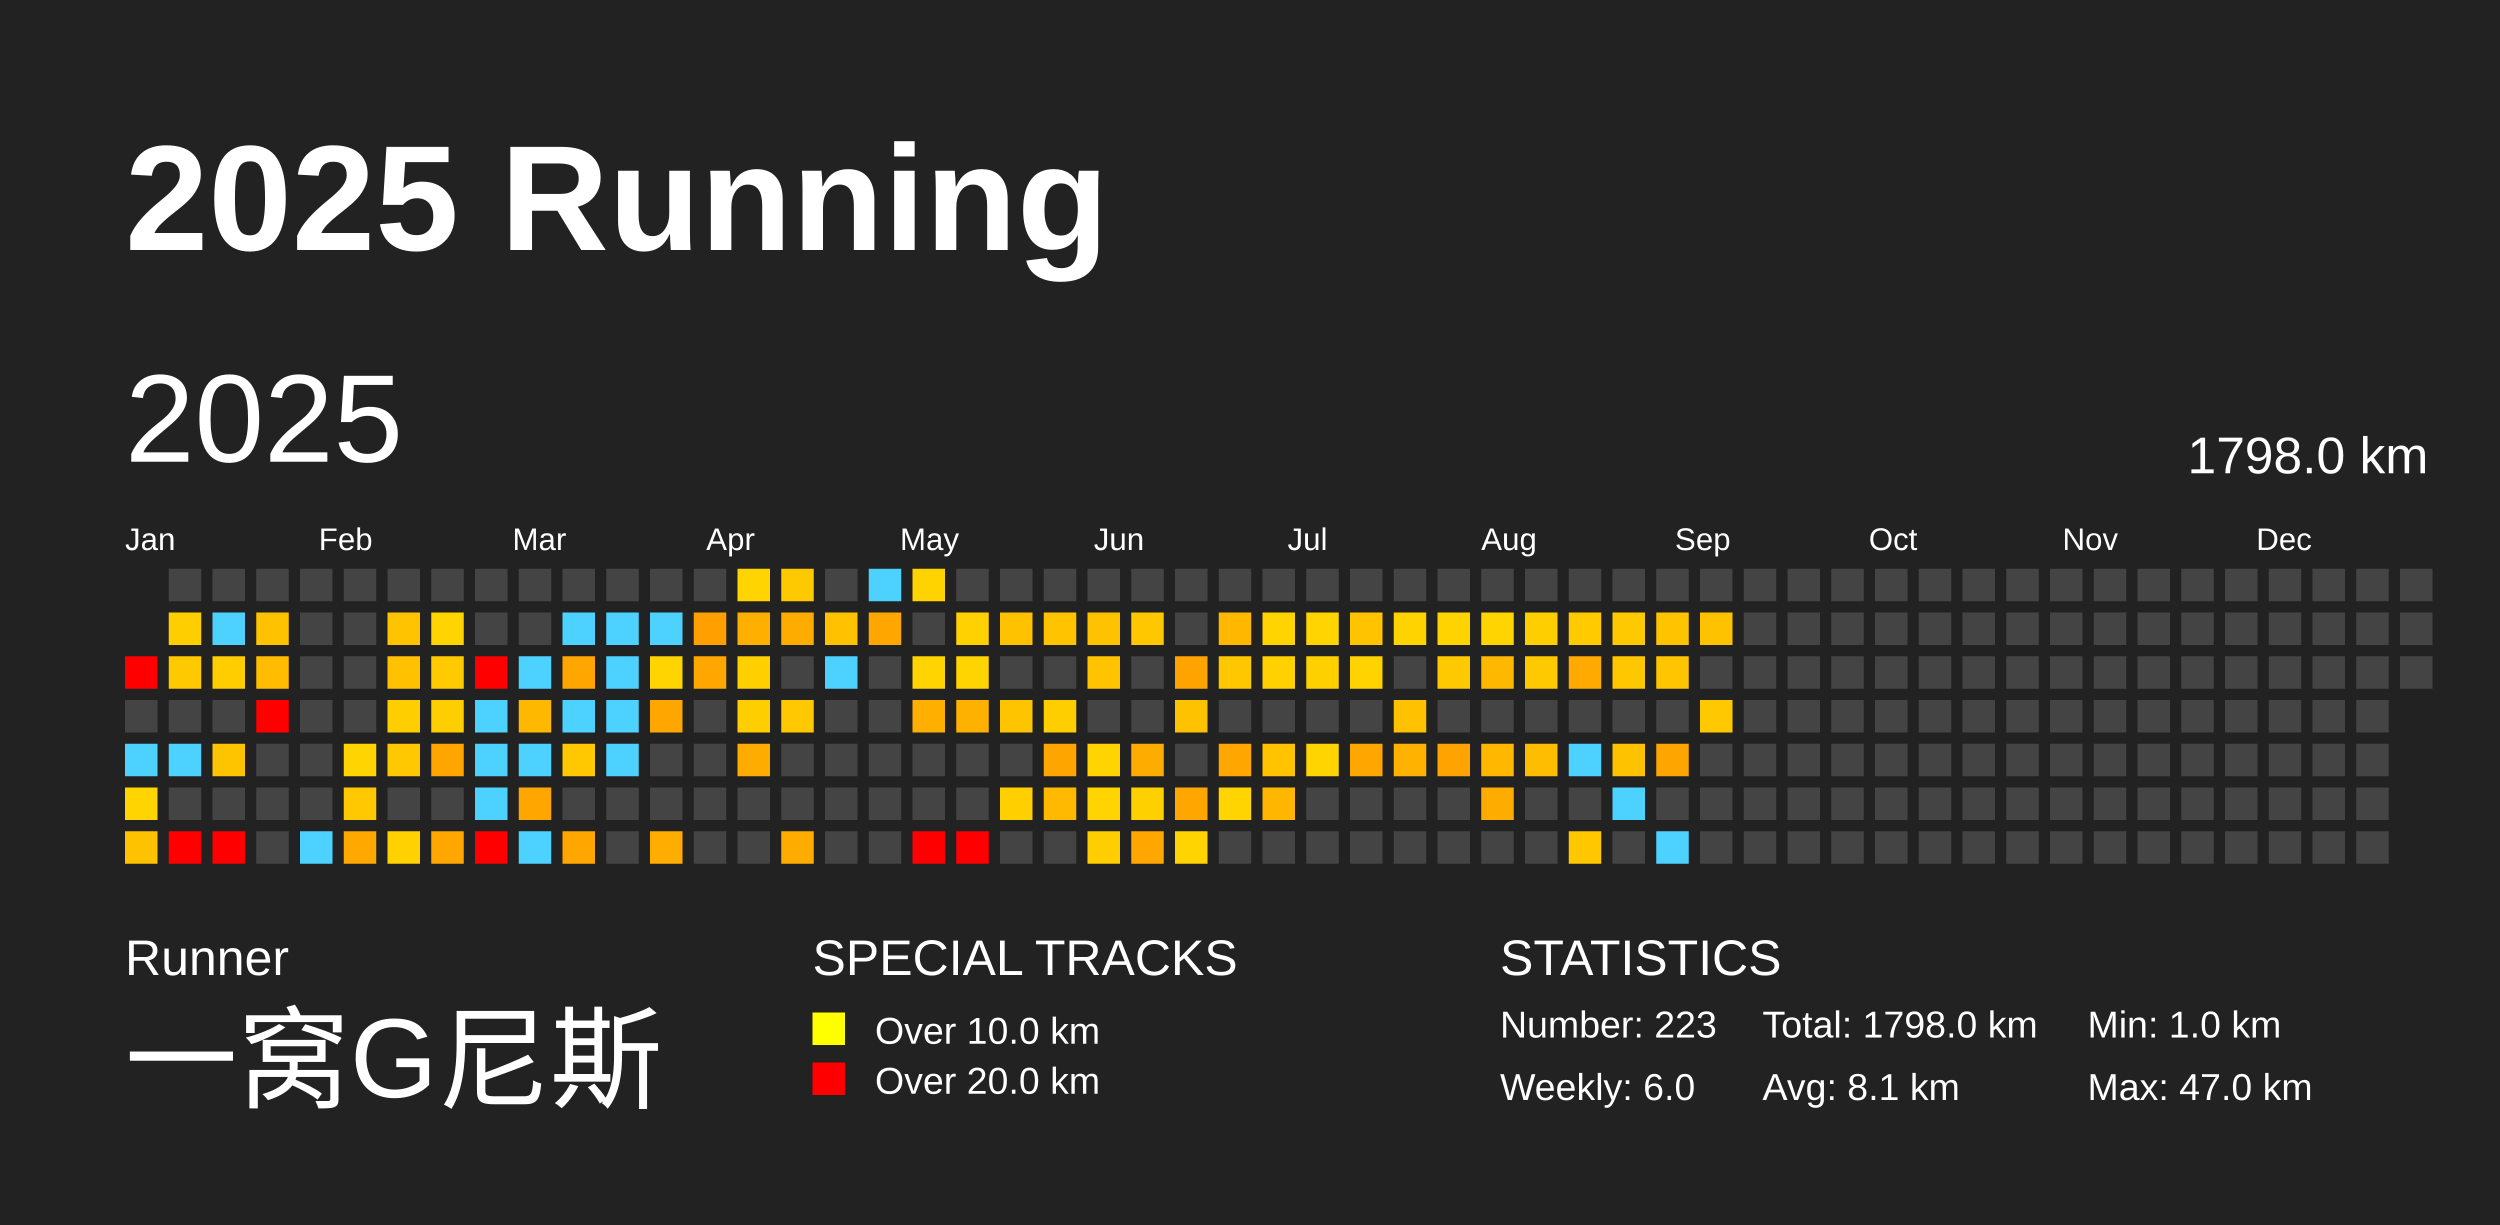
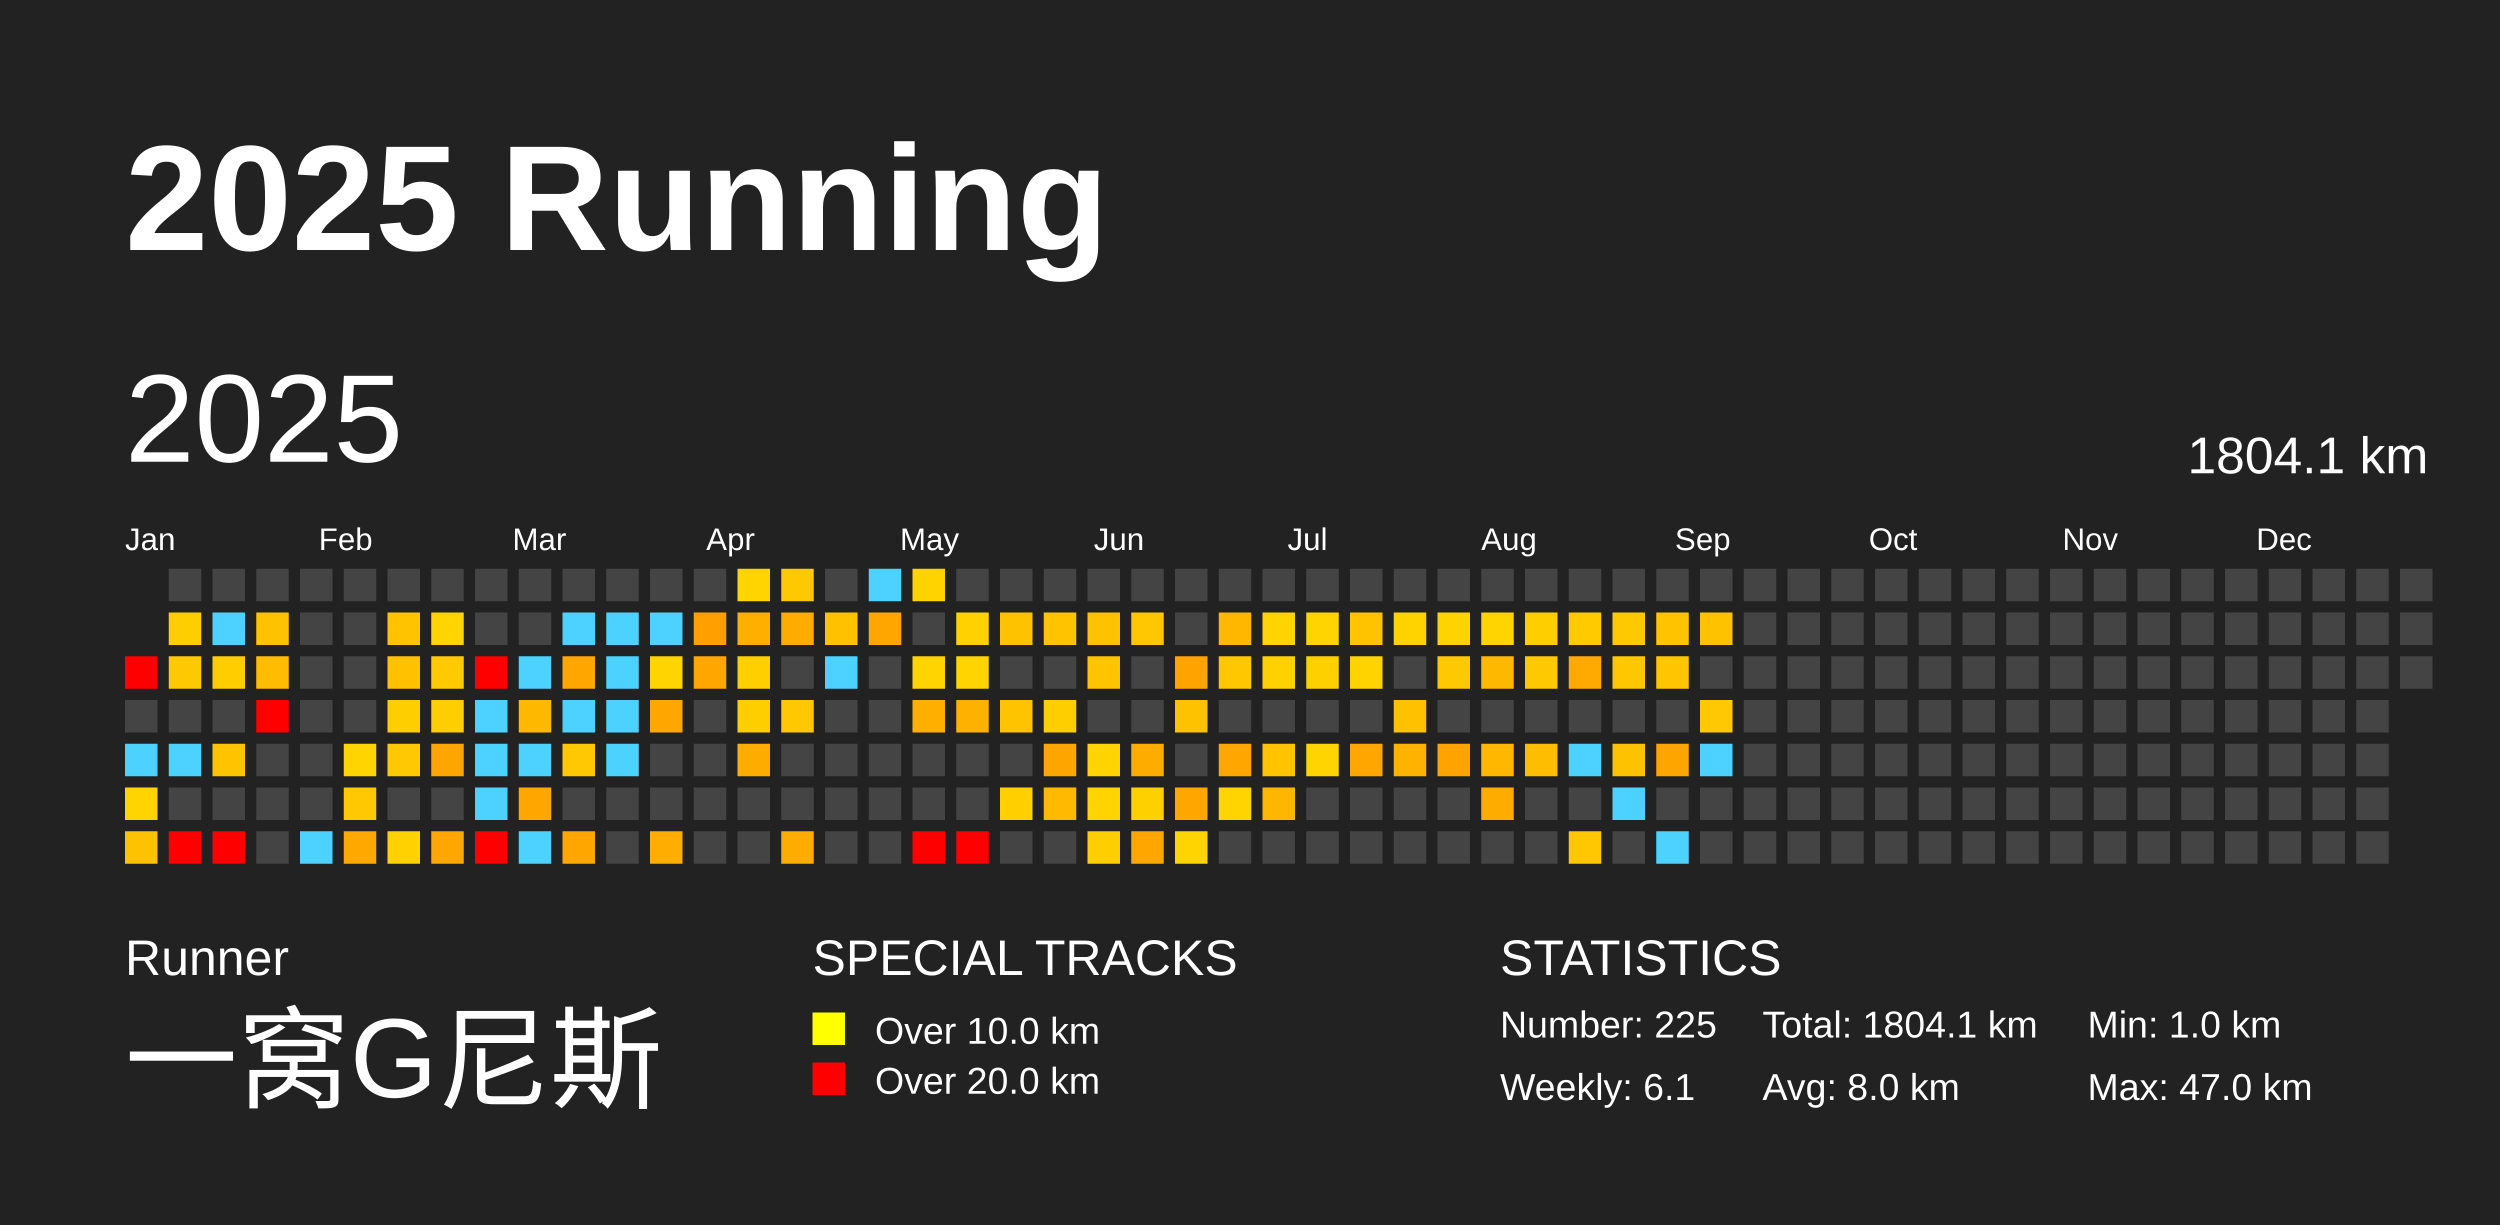
<svg xmlns="http://www.w3.org/2000/svg" baseProfile="full" height="98mm" version="1.1" viewBox="0,0,200,98" width="200mm">
  <defs />
  <rect fill="#222222" height="98" width="200" x="0" y="0" />
  <text fill="#FFFFFF" style="font-size:12px; font-family:Arial; font-weight:bold;" x="10" y="20">2025 Running</text>
  <text fill="#FFFFFF" style="font-size:4px; font-family:Arial" x="10" y="78">Runner</text>
  <text fill="#FFFFFF" style="font-size:9px; font-family:Arial" x="10" y="88">一窝G尼斯</text>
  <text fill="#FFFFFF" style="font-size:4px; font-family:Arial" x="65" y="78">SPECIAL TRACKS</text>
  <rect fill="yellow" height="2.6" width="2.6" x="65" y="81" />
  <text fill="#FFFFFF" style="font-size:3px; font-family:Arial" x="70" y="83.5">Over 10.0 km</text>
  <rect fill="red" height="2.6" width="2.6" x="65" y="85" />
  <text fill="#FFFFFF" style="font-size:3px; font-family:Arial" x="70" y="87.5">Over 20.0 km</text>
  <text fill="#FFFFFF" style="font-size:4px; font-family:Arial" x="120" y="78">STATISTICS</text>
-   <text fill="#FFFFFF" style="font-size:3px; font-family:Arial" x="120" y="83">Number: 223</text>
-   <text fill="#FFFFFF" style="font-size:3px; font-family:Arial" x="120" y="88">Weekly: 6.0</text>
-   <text fill="#FFFFFF" style="font-size:3px; font-family:Arial" x="141" y="83">Total: 1798.0 km</text>
-   <text fill="#FFFFFF" style="font-size:3px; font-family:Arial" x="141" y="88">Avg: 8.1 km</text>
+   <text fill="#FFFFFF" style="font-size:3px; font-family:Arial" x="120" y="83">Number: 225</text>
+   <text fill="#FFFFFF" style="font-size:3px; font-family:Arial" x="120" y="88">Weekly: 6.1</text>
+   <text fill="#FFFFFF" style="font-size:3px; font-family:Arial" x="141" y="83">Total: 1804.1 km</text>
+   <text fill="#FFFFFF" style="font-size:3px; font-family:Arial" x="141" y="88">Avg: 8.0 km</text>
  <text fill="#FFFFFF" style="font-size:3px; font-family:Arial" x="167" y="83">Min: 1.0 km</text>
  <text fill="#FFFFFF" style="font-size:3px; font-family:Arial" x="167" y="88">Max: 47.0 km</text>
  <text dominant-baseline="hanging" fill="#FFFFFF" style="font-size:10.0px; font-family:Arial;" x="10" y="30">2025</text>
-   <text dominant-baseline="hanging" fill="#FFFFFF" style="font-size:4.125px; font-family:Arial;" x="175" y="35">1798.0 km</text>
+   <text dominant-baseline="hanging" fill="#FFFFFF" style="font-size:4.125px; font-family:Arial;" x="175" y="35">1804.1 km</text>
  <text fill="#FFFFFF" style="font-size:2.5px; font-family:Arial" x="10.0" y="44">Jan</text>
  <text fill="#FFFFFF" style="font-size:2.5px; font-family:Arial" x="25.5" y="44">Feb</text>
  <text fill="#FFFFFF" style="font-size:2.5px; font-family:Arial" x="41.0" y="44">Mar</text>
  <text fill="#FFFFFF" style="font-size:2.5px; font-family:Arial" x="56.5" y="44">Apr</text>
  <text fill="#FFFFFF" style="font-size:2.5px; font-family:Arial" x="72.0" y="44">May</text>
  <text fill="#FFFFFF" style="font-size:2.5px; font-family:Arial" x="87.5" y="44">Jun</text>
  <text fill="#FFFFFF" style="font-size:2.5px; font-family:Arial" x="103.0" y="44">Jul</text>
  <text fill="#FFFFFF" style="font-size:2.5px; font-family:Arial" x="118.5" y="44">Aug</text>
  <text fill="#FFFFFF" style="font-size:2.5px; font-family:Arial" x="134.0" y="44">Sep</text>
  <text fill="#FFFFFF" style="font-size:2.5px; font-family:Arial" x="149.5" y="44">Oct</text>
  <text fill="#FFFFFF" style="font-size:2.5px; font-family:Arial" x="165.0" y="44">Nov</text>
  <text fill="#FFFFFF" style="font-size:2.5px; font-family:Arial" x="180.5" y="44">Dec</text>
  <rect fill="red" height="2.6" width="2.6" x="10.0" y="52.5" />
  <rect fill="#444444" height="2.6" width="2.6" x="10.0" y="56.0" />
  <rect fill="#4dd2ff" height="2.6" width="2.6" x="10.0" y="59.5" />
  <rect fill="#ffd400" height="2.6" width="2.6" x="10.0" y="63.0" />
  <rect fill="#ffc200" height="2.6" width="2.6" x="10.0" y="66.5" />
  <rect fill="#444444" height="2.6" width="2.6" x="13.5" y="45.5" />
  <rect fill="#ffce00" height="2.6" width="2.6" x="13.5" y="49.0" />
  <rect fill="#ffc900" height="2.6" width="2.6" x="13.5" y="52.5" />
  <rect fill="#444444" height="2.6" width="2.6" x="13.5" y="56.0" />
  <rect fill="#4dd2ff" height="2.6" width="2.6" x="13.5" y="59.5" />
  <rect fill="#444444" height="2.6" width="2.6" x="13.5" y="63.0" />
  <rect fill="red" height="2.6" width="2.6" x="13.5" y="66.5" />
  <rect fill="#444444" height="2.6" width="2.6" x="17.0" y="45.5" />
  <rect fill="#4dd2ff" height="2.6" width="2.6" x="17.0" y="49.0" />
  <rect fill="#ffcd00" height="2.6" width="2.6" x="17.0" y="52.5" />
  <rect fill="#444444" height="2.6" width="2.6" x="17.0" y="56.0" />
  <rect fill="#ffc400" height="2.6" width="2.6" x="17.0" y="59.5" />
  <rect fill="#444444" height="2.6" width="2.6" x="17.0" y="63.0" />
  <rect fill="red" height="2.6" width="2.6" x="17.0" y="66.5" />
  <rect fill="#444444" height="2.6" width="2.6" x="20.5" y="45.5" />
  <rect fill="#ffc200" height="2.6" width="2.6" x="20.5" y="49.0" />
  <rect fill="#ffbc00" height="2.6" width="2.6" x="20.5" y="52.5" />
  <rect fill="red" height="2.6" width="2.6" x="20.5" y="56.0" />
  <rect fill="#444444" height="2.6" width="2.6" x="20.5" y="59.5" />
  <rect fill="#444444" height="2.6" width="2.6" x="20.5" y="63.0" />
  <rect fill="#444444" height="2.6" width="2.6" x="20.5" y="66.5" />
  <rect fill="#444444" height="2.6" width="2.6" x="24.0" y="45.5" />
  <rect fill="#444444" height="2.6" width="2.6" x="24.0" y="49.0" />
  <rect fill="#444444" height="2.6" width="2.6" x="24.0" y="52.5" />
  <rect fill="#444444" height="2.6" width="2.6" x="24.0" y="56.0" />
  <rect fill="#444444" height="2.6" width="2.6" x="24.0" y="59.5" />
  <rect fill="#444444" height="2.6" width="2.6" x="24.0" y="63.0" />
  <rect fill="#4dd2ff" height="2.6" width="2.6" x="24.0" y="66.5" />
  <rect fill="#444444" height="2.6" width="2.6" x="27.5" y="45.5" />
  <rect fill="#444444" height="2.6" width="2.6" x="27.5" y="49.0" />
  <rect fill="#444444" height="2.6" width="2.6" x="27.5" y="52.5" />
  <rect fill="#444444" height="2.6" width="2.6" x="27.5" y="56.0" />
  <rect fill="#ffd400" height="2.6" width="2.6" x="27.5" y="59.5" />
  <rect fill="#ffc800" height="2.6" width="2.6" x="27.5" y="63.0" />
  <rect fill="#ffa800" height="2.6" width="2.6" x="27.5" y="66.5" />
  <rect fill="#444444" height="2.6" width="2.6" x="31.0" y="45.5" />
  <rect fill="#ffc300" height="2.6" width="2.6" x="31.0" y="49.0" />
  <rect fill="#ffc100" height="2.6" width="2.6" x="31.0" y="52.5" />
  <rect fill="#ffce00" height="2.6" width="2.6" x="31.0" y="56.0" />
  <rect fill="#ffc800" height="2.6" width="2.6" x="31.0" y="59.5" />
  <rect fill="#444444" height="2.6" width="2.6" x="31.0" y="63.0" />
  <rect fill="#ffd100" height="2.6" width="2.6" x="31.0" y="66.5" />
  <rect fill="#444444" height="2.6" width="2.6" x="34.5" y="45.5" />
  <rect fill="#ffd400" height="2.6" width="2.6" x="34.5" y="49.0" />
  <rect fill="#ffca00" height="2.6" width="2.6" x="34.5" y="52.5" />
  <rect fill="#ffce00" height="2.6" width="2.6" x="34.5" y="56.0" />
  <rect fill="#ffa500" height="2.6" width="2.6" x="34.5" y="59.5" />
  <rect fill="#444444" height="2.6" width="2.6" x="34.5" y="63.0" />
  <rect fill="#ffa600" height="2.6" width="2.6" x="34.5" y="66.5" />
  <rect fill="#444444" height="2.6" width="2.6" x="38.0" y="45.5" />
  <rect fill="#444444" height="2.6" width="2.6" x="38.0" y="49.0" />
  <rect fill="red" height="2.6" width="2.6" x="38.0" y="52.5" />
  <rect fill="#4dd2ff" height="2.6" width="2.6" x="38.0" y="56.0" />
  <rect fill="#4dd2ff" height="2.6" width="2.6" x="38.0" y="59.5" />
  <rect fill="#4dd2ff" height="2.6" width="2.6" x="38.0" y="63.0" />
  <rect fill="red" height="2.6" width="2.6" x="38.0" y="66.5" />
  <rect fill="#444444" height="2.6" width="2.6" x="41.5" y="45.5" />
  <rect fill="#444444" height="2.6" width="2.6" x="41.5" y="49.0" />
  <rect fill="#4dd2ff" height="2.6" width="2.6" x="41.5" y="52.5" />
  <rect fill="#ffb800" height="2.6" width="2.6" x="41.5" y="56.0" />
  <rect fill="#4dd2ff" height="2.6" width="2.6" x="41.5" y="59.5" />
  <rect fill="#ffa600" height="2.6" width="2.6" x="41.5" y="63.0" />
  <rect fill="#4dd2ff" height="2.6" width="2.6" x="41.5" y="66.5" />
  <rect fill="#444444" height="2.6" width="2.6" x="45.0" y="45.5" />
  <rect fill="#4dd2ff" height="2.6" width="2.6" x="45.0" y="49.0" />
  <rect fill="#ffa700" height="2.6" width="2.6" x="45.0" y="52.5" />
  <rect fill="#4dd2ff" height="2.6" width="2.6" x="45.0" y="56.0" />
  <rect fill="#ffc800" height="2.6" width="2.6" x="45.0" y="59.5" />
  <rect fill="#444444" height="2.6" width="2.6" x="45.0" y="63.0" />
  <rect fill="#ffa600" height="2.6" width="2.6" x="45.0" y="66.5" />
  <rect fill="#444444" height="2.6" width="2.6" x="48.5" y="45.5" />
  <rect fill="#4dd2ff" height="2.6" width="2.6" x="48.5" y="49.0" />
  <rect fill="#4dd2ff" height="2.6" width="2.6" x="48.5" y="52.5" />
  <rect fill="#4dd2ff" height="2.6" width="2.6" x="48.5" y="56.0" />
  <rect fill="#4dd2ff" height="2.6" width="2.6" x="48.5" y="59.5" />
  <rect fill="#444444" height="2.6" width="2.6" x="48.5" y="63.0" />
  <rect fill="#444444" height="2.6" width="2.6" x="48.5" y="66.5" />
  <rect fill="#444444" height="2.6" width="2.6" x="52.0" y="45.5" />
  <rect fill="#4dd2ff" height="2.6" width="2.6" x="52.0" y="49.0" />
  <rect fill="#ffd400" height="2.6" width="2.6" x="52.0" y="52.5" />
  <rect fill="#ffa600" height="2.6" width="2.6" x="52.0" y="56.0" />
  <rect fill="#444444" height="2.6" width="2.6" x="52.0" y="59.5" />
  <rect fill="#444444" height="2.6" width="2.6" x="52.0" y="63.0" />
  <rect fill="#ffae00" height="2.6" width="2.6" x="52.0" y="66.5" />
  <rect fill="#444444" height="2.6" width="2.6" x="55.5" y="45.5" />
  <rect fill="#ffa000" height="2.6" width="2.6" x="55.5" y="49.0" />
  <rect fill="#ffa600" height="2.6" width="2.6" x="55.5" y="52.5" />
  <rect fill="#444444" height="2.6" width="2.6" x="55.5" y="56.0" />
  <rect fill="#444444" height="2.6" width="2.6" x="55.5" y="59.5" />
  <rect fill="#444444" height="2.6" width="2.6" x="55.5" y="63.0" />
  <rect fill="#444444" height="2.6" width="2.6" x="55.5" y="66.5" />
  <rect fill="#ffd400" height="2.6" width="2.6" x="59.0" y="45.5" />
  <rect fill="#ffaf00" height="2.6" width="2.6" x="59.0" y="49.0" />
  <rect fill="#ffcf00" height="2.6" width="2.6" x="59.0" y="52.5" />
  <rect fill="#ffce00" height="2.6" width="2.6" x="59.0" y="56.0" />
  <rect fill="#ffac00" height="2.6" width="2.6" x="59.0" y="59.5" />
  <rect fill="#444444" height="2.6" width="2.6" x="59.0" y="63.0" />
  <rect fill="#444444" height="2.6" width="2.6" x="59.0" y="66.5" />
  <rect fill="#ffc900" height="2.6" width="2.6" x="62.5" y="45.5" />
  <rect fill="#ffac00" height="2.6" width="2.6" x="62.5" y="49.0" />
  <rect fill="#444444" height="2.6" width="2.6" x="62.5" y="52.5" />
  <rect fill="#ffc800" height="2.6" width="2.6" x="62.5" y="56.0" />
  <rect fill="#444444" height="2.6" width="2.6" x="62.5" y="59.5" />
  <rect fill="#444444" height="2.6" width="2.6" x="62.5" y="63.0" />
  <rect fill="#ffac00" height="2.6" width="2.6" x="62.5" y="66.5" />
  <rect fill="#444444" height="2.6" width="2.6" x="66.0" y="45.5" />
  <rect fill="#ffc100" height="2.6" width="2.6" x="66.0" y="49.0" />
  <rect fill="#4dd2ff" height="2.6" width="2.6" x="66.0" y="52.5" />
  <rect fill="#444444" height="2.6" width="2.6" x="66.0" y="56.0" />
  <rect fill="#444444" height="2.6" width="2.6" x="66.0" y="59.5" />
  <rect fill="#444444" height="2.6" width="2.6" x="66.0" y="63.0" />
  <rect fill="#444444" height="2.6" width="2.6" x="66.0" y="66.5" />
  <rect fill="#4dd2ff" height="2.6" width="2.6" x="69.5" y="45.5" />
  <rect fill="#ffa600" height="2.6" width="2.6" x="69.5" y="49.0" />
  <rect fill="#444444" height="2.6" width="2.6" x="69.5" y="52.5" />
  <rect fill="#444444" height="2.6" width="2.6" x="69.5" y="56.0" />
  <rect fill="#444444" height="2.6" width="2.6" x="69.5" y="59.5" />
  <rect fill="#444444" height="2.6" width="2.6" x="69.5" y="63.0" />
  <rect fill="#444444" height="2.6" width="2.6" x="69.5" y="66.5" />
  <rect fill="#ffd300" height="2.6" width="2.6" x="73.0" y="45.5" />
  <rect fill="#444444" height="2.6" width="2.6" x="73.0" y="49.0" />
  <rect fill="#ffd400" height="2.6" width="2.6" x="73.0" y="52.5" />
  <rect fill="#ffaf00" height="2.6" width="2.6" x="73.0" y="56.0" />
  <rect fill="#444444" height="2.6" width="2.6" x="73.0" y="59.5" />
  <rect fill="#444444" height="2.6" width="2.6" x="73.0" y="63.0" />
  <rect fill="red" height="2.6" width="2.6" x="73.0" y="66.5" />
  <rect fill="#444444" height="2.6" width="2.6" x="76.5" y="45.5" />
  <rect fill="#ffd100" height="2.6" width="2.6" x="76.5" y="49.0" />
  <rect fill="#ffd400" height="2.6" width="2.6" x="76.5" y="52.5" />
  <rect fill="#ffb100" height="2.6" width="2.6" x="76.5" y="56.0" />
  <rect fill="#444444" height="2.6" width="2.6" x="76.5" y="59.5" />
  <rect fill="#444444" height="2.6" width="2.6" x="76.5" y="63.0" />
  <rect fill="red" height="2.6" width="2.6" x="76.5" y="66.5" />
  <rect fill="#444444" height="2.6" width="2.6" x="80.0" y="45.5" />
  <rect fill="#ffc200" height="2.6" width="2.6" x="80.0" y="49.0" />
  <rect fill="#444444" height="2.6" width="2.6" x="80.0" y="52.5" />
  <rect fill="#ffc400" height="2.6" width="2.6" x="80.0" y="56.0" />
  <rect fill="#444444" height="2.6" width="2.6" x="80.0" y="59.5" />
  <rect fill="#ffcf00" height="2.6" width="2.6" x="80.0" y="63.0" />
  <rect fill="#444444" height="2.6" width="2.6" x="80.0" y="66.5" />
  <rect fill="#444444" height="2.6" width="2.6" x="83.5" y="45.5" />
  <rect fill="#ffc300" height="2.6" width="2.6" x="83.5" y="49.0" />
  <rect fill="#444444" height="2.6" width="2.6" x="83.5" y="52.5" />
  <rect fill="#ffce00" height="2.6" width="2.6" x="83.5" y="56.0" />
  <rect fill="#ffa500" height="2.6" width="2.6" x="83.5" y="59.5" />
  <rect fill="#ffba00" height="2.6" width="2.6" x="83.5" y="63.0" />
  <rect fill="#444444" height="2.6" width="2.6" x="83.5" y="66.5" />
  <rect fill="#444444" height="2.6" width="2.6" x="87.0" y="45.5" />
  <rect fill="#ffc200" height="2.6" width="2.6" x="87.0" y="49.0" />
  <rect fill="#ffc300" height="2.6" width="2.6" x="87.0" y="52.5" />
  <rect fill="#444444" height="2.6" width="2.6" x="87.0" y="56.0" />
  <rect fill="#ffd400" height="2.6" width="2.6" x="87.0" y="59.5" />
  <rect fill="#ffd400" height="2.6" width="2.6" x="87.0" y="63.0" />
  <rect fill="#ffce00" height="2.6" width="2.6" x="87.0" y="66.5" />
  <rect fill="#444444" height="2.6" width="2.6" x="90.5" y="45.5" />
  <rect fill="#ffc700" height="2.6" width="2.6" x="90.5" y="49.0" />
  <rect fill="#444444" height="2.6" width="2.6" x="90.5" y="52.5" />
  <rect fill="#444444" height="2.6" width="2.6" x="90.5" y="56.0" />
  <rect fill="#ffac00" height="2.6" width="2.6" x="90.5" y="59.5" />
  <rect fill="#ffd000" height="2.6" width="2.6" x="90.5" y="63.0" />
  <rect fill="#ffa600" height="2.6" width="2.6" x="90.5" y="66.5" />
  <rect fill="#444444" height="2.6" width="2.6" x="94.0" y="45.5" />
  <rect fill="#444444" height="2.6" width="2.6" x="94.0" y="49.0" />
  <rect fill="#ffa300" height="2.6" width="2.6" x="94.0" y="52.5" />
  <rect fill="#ffc200" height="2.6" width="2.6" x="94.0" y="56.0" />
  <rect fill="#444444" height="2.6" width="2.6" x="94.0" y="59.5" />
  <rect fill="#ffa600" height="2.6" width="2.6" x="94.0" y="63.0" />
  <rect fill="#ffd400" height="2.6" width="2.6" x="94.0" y="66.5" />
  <rect fill="#444444" height="2.6" width="2.6" x="97.5" y="45.5" />
  <rect fill="#ffb700" height="2.6" width="2.6" x="97.5" y="49.0" />
  <rect fill="#ffc700" height="2.6" width="2.6" x="97.5" y="52.5" />
  <rect fill="#444444" height="2.6" width="2.6" x="97.5" y="56.0" />
  <rect fill="#ffa600" height="2.6" width="2.6" x="97.5" y="59.5" />
  <rect fill="#ffd400" height="2.6" width="2.6" x="97.5" y="63.0" />
  <rect fill="#444444" height="2.6" width="2.6" x="97.5" y="66.5" />
  <rect fill="#444444" height="2.6" width="2.6" x="101.0" y="45.5" />
  <rect fill="#ffd400" height="2.6" width="2.6" x="101.0" y="49.0" />
  <rect fill="#ffd100" height="2.6" width="2.6" x="101.0" y="52.5" />
  <rect fill="#444444" height="2.6" width="2.6" x="101.0" y="56.0" />
  <rect fill="#ffc300" height="2.6" width="2.6" x="101.0" y="59.5" />
  <rect fill="#ffb600" height="2.6" width="2.6" x="101.0" y="63.0" />
  <rect fill="#444444" height="2.6" width="2.6" x="101.0" y="66.5" />
  <rect fill="#444444" height="2.6" width="2.6" x="104.5" y="45.5" />
  <rect fill="#ffd400" height="2.6" width="2.6" x="104.5" y="49.0" />
  <rect fill="#ffd000" height="2.6" width="2.6" x="104.5" y="52.5" />
  <rect fill="#444444" height="2.6" width="2.6" x="104.5" y="56.0" />
  <rect fill="#ffd400" height="2.6" width="2.6" x="104.5" y="59.5" />
  <rect fill="#444444" height="2.6" width="2.6" x="104.5" y="63.0" />
  <rect fill="#444444" height="2.6" width="2.6" x="104.5" y="66.5" />
  <rect fill="#444444" height="2.6" width="2.6" x="108.0" y="45.5" />
  <rect fill="#ffc300" height="2.6" width="2.6" x="108.0" y="49.0" />
  <rect fill="#ffd300" height="2.6" width="2.6" x="108.0" y="52.5" />
  <rect fill="#444444" height="2.6" width="2.6" x="108.0" y="56.0" />
  <rect fill="#ffa600" height="2.6" width="2.6" x="108.0" y="59.5" />
  <rect fill="#444444" height="2.6" width="2.6" x="108.0" y="63.0" />
  <rect fill="#444444" height="2.6" width="2.6" x="108.0" y="66.5" />
  <rect fill="#444444" height="2.6" width="2.6" x="111.5" y="45.5" />
  <rect fill="#ffd300" height="2.6" width="2.6" x="111.5" y="49.0" />
  <rect fill="#444444" height="2.6" width="2.6" x="111.5" y="52.5" />
  <rect fill="#ffc100" height="2.6" width="2.6" x="111.5" y="56.0" />
  <rect fill="#ffb200" height="2.6" width="2.6" x="111.5" y="59.5" />
  <rect fill="#444444" height="2.6" width="2.6" x="111.5" y="63.0" />
  <rect fill="#444444" height="2.6" width="2.6" x="111.5" y="66.5" />
  <rect fill="#444444" height="2.6" width="2.6" x="115.0" y="45.5" />
  <rect fill="#ffd300" height="2.6" width="2.6" x="115.0" y="49.0" />
  <rect fill="#ffc900" height="2.6" width="2.6" x="115.0" y="52.5" />
  <rect fill="#444444" height="2.6" width="2.6" x="115.0" y="56.0" />
  <rect fill="#ffa300" height="2.6" width="2.6" x="115.0" y="59.5" />
  <rect fill="#444444" height="2.6" width="2.6" x="115.0" y="63.0" />
  <rect fill="#444444" height="2.6" width="2.6" x="115.0" y="66.5" />
  <rect fill="#444444" height="2.6" width="2.6" x="118.5" y="45.5" />
  <rect fill="#ffd400" height="2.6" width="2.6" x="118.5" y="49.0" />
  <rect fill="#ffb800" height="2.6" width="2.6" x="118.5" y="52.5" />
  <rect fill="#444444" height="2.6" width="2.6" x="118.5" y="56.0" />
  <rect fill="#ffb700" height="2.6" width="2.6" x="118.5" y="59.5" />
  <rect fill="#ffac00" height="2.6" width="2.6" x="118.5" y="63.0" />
  <rect fill="#444444" height="2.6" width="2.6" x="118.5" y="66.5" />
  <rect fill="#444444" height="2.6" width="2.6" x="122.0" y="45.5" />
  <rect fill="#ffce00" height="2.6" width="2.6" x="122.0" y="49.0" />
  <rect fill="#ffc900" height="2.6" width="2.6" x="122.0" y="52.5" />
  <rect fill="#444444" height="2.6" width="2.6" x="122.0" y="56.0" />
  <rect fill="#ffbd00" height="2.6" width="2.6" x="122.0" y="59.5" />
  <rect fill="#444444" height="2.6" width="2.6" x="122.0" y="63.0" />
  <rect fill="#444444" height="2.6" width="2.6" x="122.0" y="66.5" />
  <rect fill="#444444" height="2.6" width="2.6" x="125.5" y="45.5" />
  <rect fill="#ffcb00" height="2.6" width="2.6" x="125.5" y="49.0" />
  <rect fill="#ffaa00" height="2.6" width="2.6" x="125.5" y="52.5" />
  <rect fill="#444444" height="2.6" width="2.6" x="125.5" y="56.0" />
  <rect fill="#4dd2ff" height="2.6" width="2.6" x="125.5" y="59.5" />
  <rect fill="#444444" height="2.6" width="2.6" x="125.5" y="63.0" />
  <rect fill="#ffc700" height="2.6" width="2.6" x="125.5" y="66.5" />
  <rect fill="#444444" height="2.6" width="2.6" x="129.0" y="45.5" />
  <rect fill="#ffc900" height="2.6" width="2.6" x="129.0" y="49.0" />
  <rect fill="#ffc700" height="2.6" width="2.6" x="129.0" y="52.5" />
  <rect fill="#444444" height="2.6" width="2.6" x="129.0" y="56.0" />
  <rect fill="#ffc200" height="2.6" width="2.6" x="129.0" y="59.5" />
  <rect fill="#4dd2ff" height="2.6" width="2.6" x="129.0" y="63.0" />
  <rect fill="#444444" height="2.6" width="2.6" x="129.0" y="66.5" />
  <rect fill="#444444" height="2.6" width="2.6" x="132.5" y="45.5" />
  <rect fill="#ffc300" height="2.6" width="2.6" x="132.5" y="49.0" />
  <rect fill="#ffc600" height="2.6" width="2.6" x="132.5" y="52.5" />
  <rect fill="#444444" height="2.6" width="2.6" x="132.5" y="56.0" />
  <rect fill="#ffa500" height="2.6" width="2.6" x="132.5" y="59.5" />
  <rect fill="#444444" height="2.6" width="2.6" x="132.5" y="63.0" />
  <rect fill="#4dd2ff" height="2.6" width="2.6" x="132.5" y="66.5" />
  <rect fill="#444444" height="2.6" width="2.6" x="136.0" y="45.5" />
  <rect fill="#ffc200" height="2.6" width="2.6" x="136.0" y="49.0" />
  <rect fill="#444444" height="2.6" width="2.6" x="136.0" y="52.5" />
  <rect fill="#ffc800" height="2.6" width="2.6" x="136.0" y="56.0" />
-   <rect fill="#444444" height="2.6" width="2.6" x="136.0" y="59.5" />
+   <rect fill="#4dd2ff" height="2.6" width="2.6" x="136.0" y="59.5" />
  <rect fill="#444444" height="2.6" width="2.6" x="136.0" y="63.0" />
  <rect fill="#444444" height="2.6" width="2.6" x="136.0" y="66.5" />
  <rect fill="#444444" height="2.6" width="2.6" x="139.5" y="45.5" />
  <rect fill="#444444" height="2.6" width="2.6" x="139.5" y="49.0" />
  <rect fill="#444444" height="2.6" width="2.6" x="139.5" y="52.5" />
  <rect fill="#444444" height="2.6" width="2.6" x="139.5" y="56.0" />
  <rect fill="#444444" height="2.6" width="2.6" x="139.5" y="59.5" />
  <rect fill="#444444" height="2.6" width="2.6" x="139.5" y="63.0" />
  <rect fill="#444444" height="2.6" width="2.6" x="139.5" y="66.5" />
  <rect fill="#444444" height="2.6" width="2.6" x="143.0" y="45.5" />
  <rect fill="#444444" height="2.6" width="2.6" x="143.0" y="49.0" />
  <rect fill="#444444" height="2.6" width="2.6" x="143.0" y="52.5" />
  <rect fill="#444444" height="2.6" width="2.6" x="143.0" y="56.0" />
  <rect fill="#444444" height="2.6" width="2.6" x="143.0" y="59.5" />
  <rect fill="#444444" height="2.6" width="2.6" x="143.0" y="63.0" />
  <rect fill="#444444" height="2.6" width="2.6" x="143.0" y="66.5" />
  <rect fill="#444444" height="2.6" width="2.6" x="146.5" y="45.5" />
  <rect fill="#444444" height="2.6" width="2.6" x="146.5" y="49.0" />
  <rect fill="#444444" height="2.6" width="2.6" x="146.5" y="52.5" />
  <rect fill="#444444" height="2.6" width="2.6" x="146.5" y="56.0" />
  <rect fill="#444444" height="2.6" width="2.6" x="146.5" y="59.5" />
  <rect fill="#444444" height="2.6" width="2.6" x="146.5" y="63.0" />
  <rect fill="#444444" height="2.6" width="2.6" x="146.5" y="66.5" />
  <rect fill="#444444" height="2.6" width="2.6" x="150.0" y="45.5" />
  <rect fill="#444444" height="2.6" width="2.6" x="150.0" y="49.0" />
  <rect fill="#444444" height="2.6" width="2.6" x="150.0" y="52.5" />
  <rect fill="#444444" height="2.6" width="2.6" x="150.0" y="56.0" />
  <rect fill="#444444" height="2.6" width="2.6" x="150.0" y="59.5" />
  <rect fill="#444444" height="2.6" width="2.6" x="150.0" y="63.0" />
  <rect fill="#444444" height="2.6" width="2.6" x="150.0" y="66.5" />
  <rect fill="#444444" height="2.6" width="2.6" x="153.5" y="45.5" />
  <rect fill="#444444" height="2.6" width="2.6" x="153.5" y="49.0" />
  <rect fill="#444444" height="2.6" width="2.6" x="153.5" y="52.5" />
  <rect fill="#444444" height="2.6" width="2.6" x="153.5" y="56.0" />
  <rect fill="#444444" height="2.6" width="2.6" x="153.5" y="59.5" />
  <rect fill="#444444" height="2.6" width="2.6" x="153.5" y="63.0" />
  <rect fill="#444444" height="2.6" width="2.6" x="153.5" y="66.5" />
  <rect fill="#444444" height="2.6" width="2.6" x="157.0" y="45.5" />
  <rect fill="#444444" height="2.6" width="2.6" x="157.0" y="49.0" />
  <rect fill="#444444" height="2.6" width="2.6" x="157.0" y="52.5" />
  <rect fill="#444444" height="2.6" width="2.6" x="157.0" y="56.0" />
  <rect fill="#444444" height="2.6" width="2.6" x="157.0" y="59.5" />
  <rect fill="#444444" height="2.6" width="2.6" x="157.0" y="63.0" />
  <rect fill="#444444" height="2.6" width="2.6" x="157.0" y="66.5" />
  <rect fill="#444444" height="2.6" width="2.6" x="160.5" y="45.5" />
  <rect fill="#444444" height="2.6" width="2.6" x="160.5" y="49.0" />
  <rect fill="#444444" height="2.6" width="2.6" x="160.5" y="52.5" />
  <rect fill="#444444" height="2.6" width="2.6" x="160.5" y="56.0" />
  <rect fill="#444444" height="2.6" width="2.6" x="160.5" y="59.5" />
  <rect fill="#444444" height="2.6" width="2.6" x="160.5" y="63.0" />
  <rect fill="#444444" height="2.6" width="2.6" x="160.5" y="66.5" />
  <rect fill="#444444" height="2.6" width="2.6" x="164.0" y="45.5" />
  <rect fill="#444444" height="2.6" width="2.6" x="164.0" y="49.0" />
  <rect fill="#444444" height="2.6" width="2.6" x="164.0" y="52.5" />
  <rect fill="#444444" height="2.6" width="2.6" x="164.0" y="56.0" />
  <rect fill="#444444" height="2.6" width="2.6" x="164.0" y="59.5" />
  <rect fill="#444444" height="2.6" width="2.6" x="164.0" y="63.0" />
  <rect fill="#444444" height="2.6" width="2.6" x="164.0" y="66.5" />
  <rect fill="#444444" height="2.6" width="2.6" x="167.5" y="45.5" />
  <rect fill="#444444" height="2.6" width="2.6" x="167.5" y="49.0" />
  <rect fill="#444444" height="2.6" width="2.6" x="167.5" y="52.5" />
  <rect fill="#444444" height="2.6" width="2.6" x="167.5" y="56.0" />
  <rect fill="#444444" height="2.6" width="2.6" x="167.5" y="59.5" />
  <rect fill="#444444" height="2.6" width="2.6" x="167.5" y="63.0" />
  <rect fill="#444444" height="2.6" width="2.6" x="167.5" y="66.5" />
  <rect fill="#444444" height="2.6" width="2.6" x="171.0" y="45.5" />
  <rect fill="#444444" height="2.6" width="2.6" x="171.0" y="49.0" />
  <rect fill="#444444" height="2.6" width="2.6" x="171.0" y="52.5" />
  <rect fill="#444444" height="2.6" width="2.6" x="171.0" y="56.0" />
  <rect fill="#444444" height="2.6" width="2.6" x="171.0" y="59.5" />
  <rect fill="#444444" height="2.6" width="2.6" x="171.0" y="63.0" />
  <rect fill="#444444" height="2.6" width="2.6" x="171.0" y="66.5" />
  <rect fill="#444444" height="2.6" width="2.6" x="174.5" y="45.5" />
  <rect fill="#444444" height="2.6" width="2.6" x="174.5" y="49.0" />
  <rect fill="#444444" height="2.6" width="2.6" x="174.5" y="52.5" />
  <rect fill="#444444" height="2.6" width="2.6" x="174.5" y="56.0" />
  <rect fill="#444444" height="2.6" width="2.6" x="174.5" y="59.5" />
  <rect fill="#444444" height="2.6" width="2.6" x="174.5" y="63.0" />
  <rect fill="#444444" height="2.6" width="2.6" x="174.5" y="66.5" />
  <rect fill="#444444" height="2.6" width="2.6" x="178.0" y="45.5" />
  <rect fill="#444444" height="2.6" width="2.6" x="178.0" y="49.0" />
  <rect fill="#444444" height="2.6" width="2.6" x="178.0" y="52.5" />
  <rect fill="#444444" height="2.6" width="2.6" x="178.0" y="56.0" />
  <rect fill="#444444" height="2.6" width="2.6" x="178.0" y="59.5" />
  <rect fill="#444444" height="2.6" width="2.6" x="178.0" y="63.0" />
  <rect fill="#444444" height="2.6" width="2.6" x="178.0" y="66.5" />
  <rect fill="#444444" height="2.6" width="2.6" x="181.5" y="45.5" />
  <rect fill="#444444" height="2.6" width="2.6" x="181.5" y="49.0" />
  <rect fill="#444444" height="2.6" width="2.6" x="181.5" y="52.5" />
  <rect fill="#444444" height="2.6" width="2.6" x="181.5" y="56.0" />
  <rect fill="#444444" height="2.6" width="2.6" x="181.5" y="59.5" />
  <rect fill="#444444" height="2.6" width="2.6" x="181.5" y="63.0" />
  <rect fill="#444444" height="2.6" width="2.6" x="181.5" y="66.5" />
  <rect fill="#444444" height="2.6" width="2.6" x="185.0" y="45.5" />
  <rect fill="#444444" height="2.6" width="2.6" x="185.0" y="49.0" />
  <rect fill="#444444" height="2.6" width="2.6" x="185.0" y="52.5" />
  <rect fill="#444444" height="2.6" width="2.6" x="185.0" y="56.0" />
  <rect fill="#444444" height="2.6" width="2.6" x="185.0" y="59.5" />
  <rect fill="#444444" height="2.6" width="2.6" x="185.0" y="63.0" />
  <rect fill="#444444" height="2.6" width="2.6" x="185.0" y="66.5" />
  <rect fill="#444444" height="2.6" width="2.6" x="188.5" y="45.5" />
  <rect fill="#444444" height="2.6" width="2.6" x="188.5" y="49.0" />
  <rect fill="#444444" height="2.6" width="2.6" x="188.5" y="52.5" />
  <rect fill="#444444" height="2.6" width="2.6" x="188.5" y="56.0" />
  <rect fill="#444444" height="2.6" width="2.6" x="188.5" y="59.5" />
  <rect fill="#444444" height="2.6" width="2.6" x="188.5" y="63.0" />
  <rect fill="#444444" height="2.6" width="2.6" x="188.5" y="66.5" />
  <rect fill="#444444" height="2.6" width="2.6" x="192.0" y="45.5" />
  <rect fill="#444444" height="2.6" width="2.6" x="192.0" y="49.0" />
  <rect fill="#444444" height="2.6" width="2.6" x="192.0" y="52.5" />
</svg>
